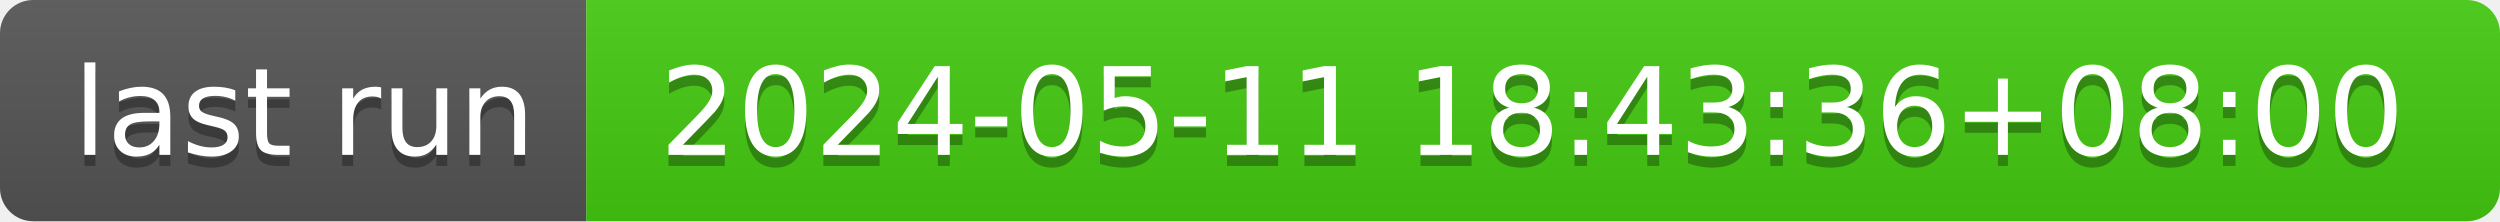
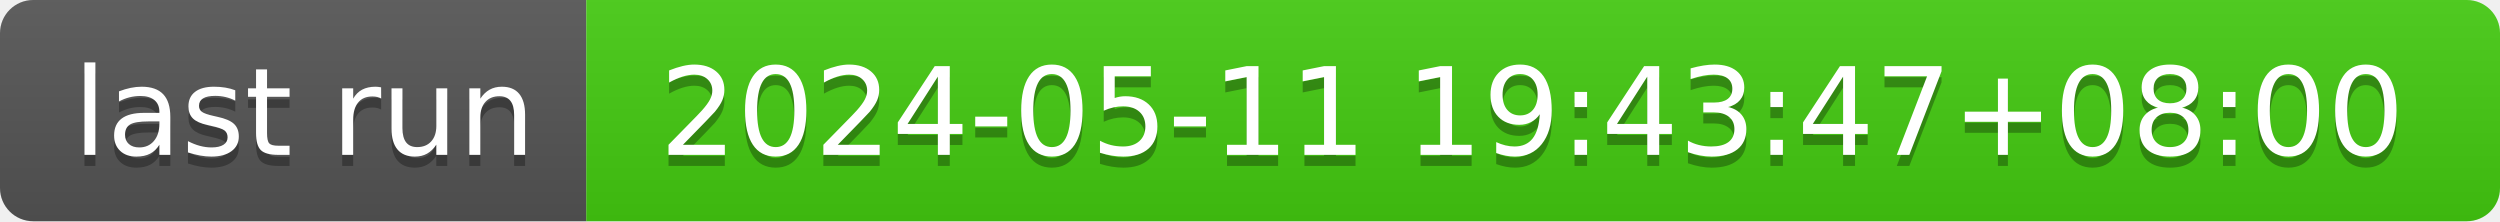
- <svg xmlns="http://www.w3.org/2000/svg" width="226" height="20" role="img" aria-label="last run: 2024-05-11 18:43:36+08:00">
+ <svg xmlns="http://www.w3.org/2000/svg" width="226" height="20" role="img" aria-label="last run: 2024-05-11 19:43:47+08:00">
  <linearGradient id="s" x2="0" y2="100%">
    <stop offset="0" stop-color="#bbb" stop-opacity=".1" />
    <stop offset="1" stop-opacity=".1" />
  </linearGradient>
  <clipPath id="r">
    <rect width="226" height="20" rx="3" fill="#fff" />
  </clipPath>
  <g clip-path="url(#r)">
    <rect width="53" height="20" fill="#555" />
    <rect x="53" width="173" height="20" fill="#4c1" />
    <rect width="226" height="20" fill="url(#s)" />
  </g>
  <g fill="#fff" text-anchor="middle" font-family="Verdana,Geneva,DejaVu Sans,sans-serif" text-rendering="geometricPrecision" font-size="110">
    <text aria-hidden="true" x="275" y="150" fill="#010101" fill-opacity=".3" transform="scale(.1)" textLength="430">last run</text>
    <text x="275" y="140" transform="scale(.1)" fill="#fff" textLength="430">last run</text>
-     <text aria-hidden="true" x="1385" y="150" fill="#010101" fill-opacity=".3" transform="scale(.1)" textLength="1630">2024-05-11 18:43:36+08:00</text>
-     <text x="1385" y="140" transform="scale(.1)" fill="#fff" textLength="1630">2024-05-11 18:43:36+08:00</text>
+     <text aria-hidden="true" x="1385" y="150" fill="#010101" fill-opacity=".3" transform="scale(.1)" textLength="1630">2024-05-11 19:43:47+08:00</text>
+     <text x="1385" y="140" transform="scale(.1)" fill="#fff" textLength="1630">2024-05-11 19:43:47+08:00</text>
  </g>
</svg>
